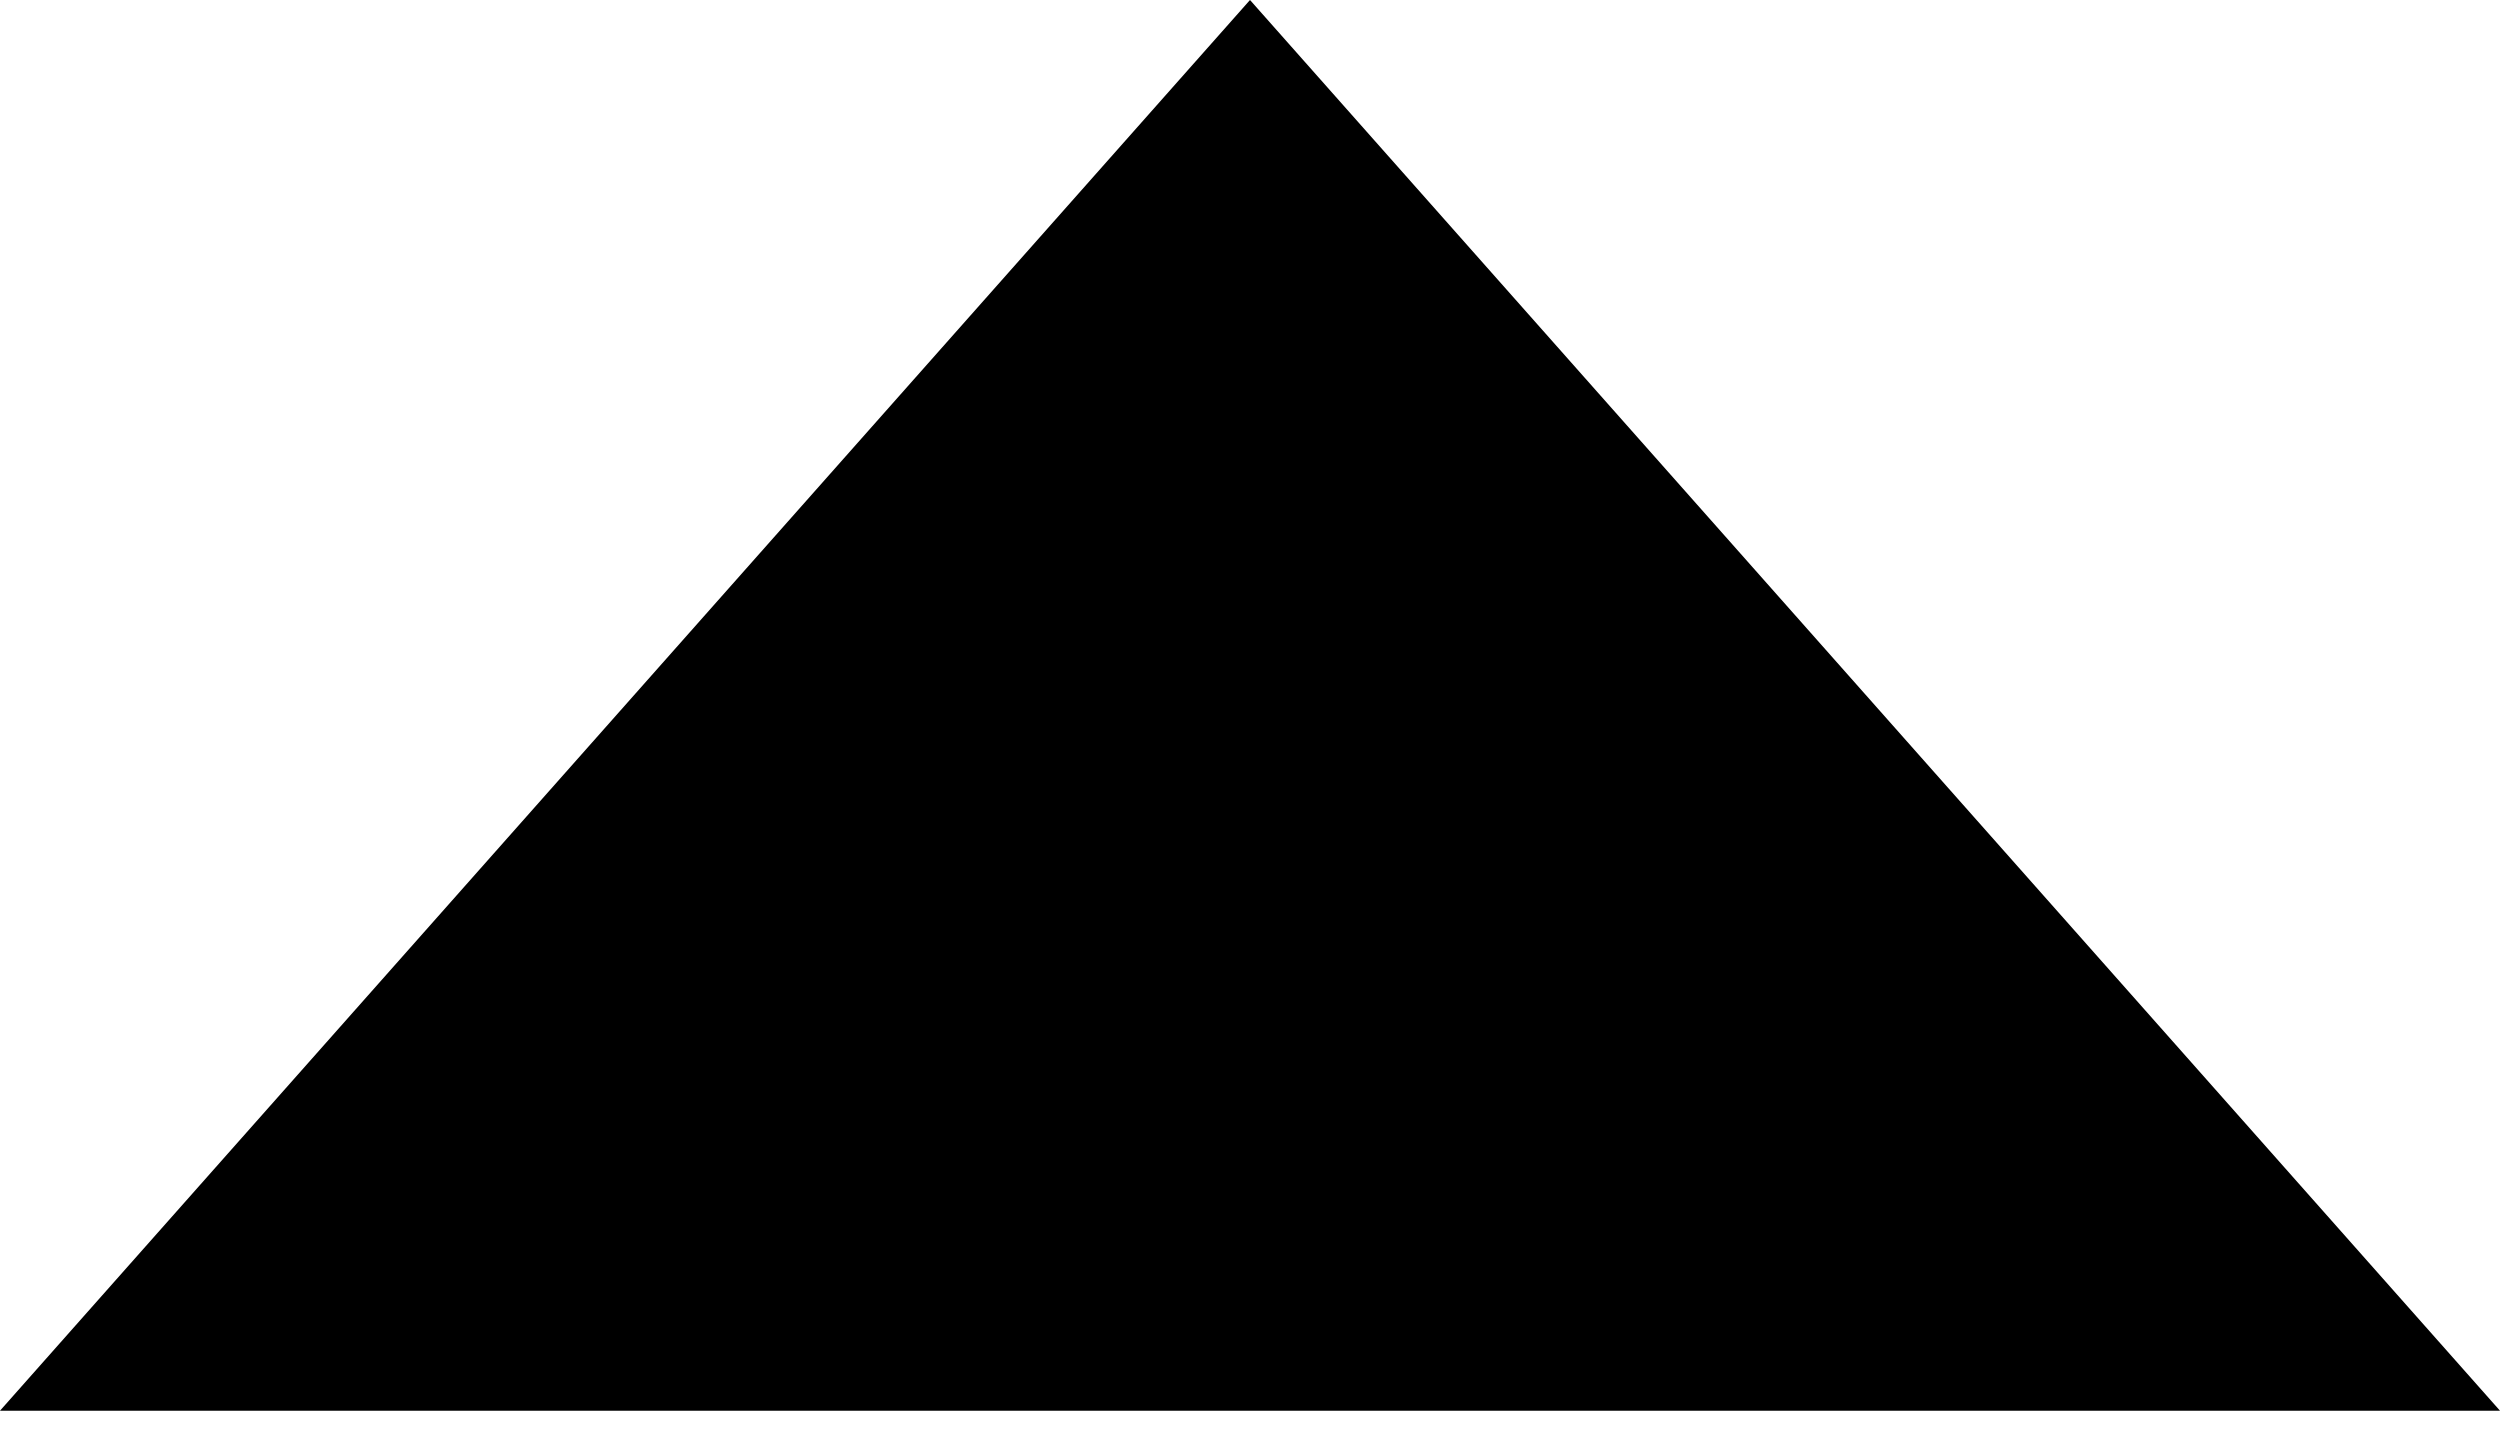
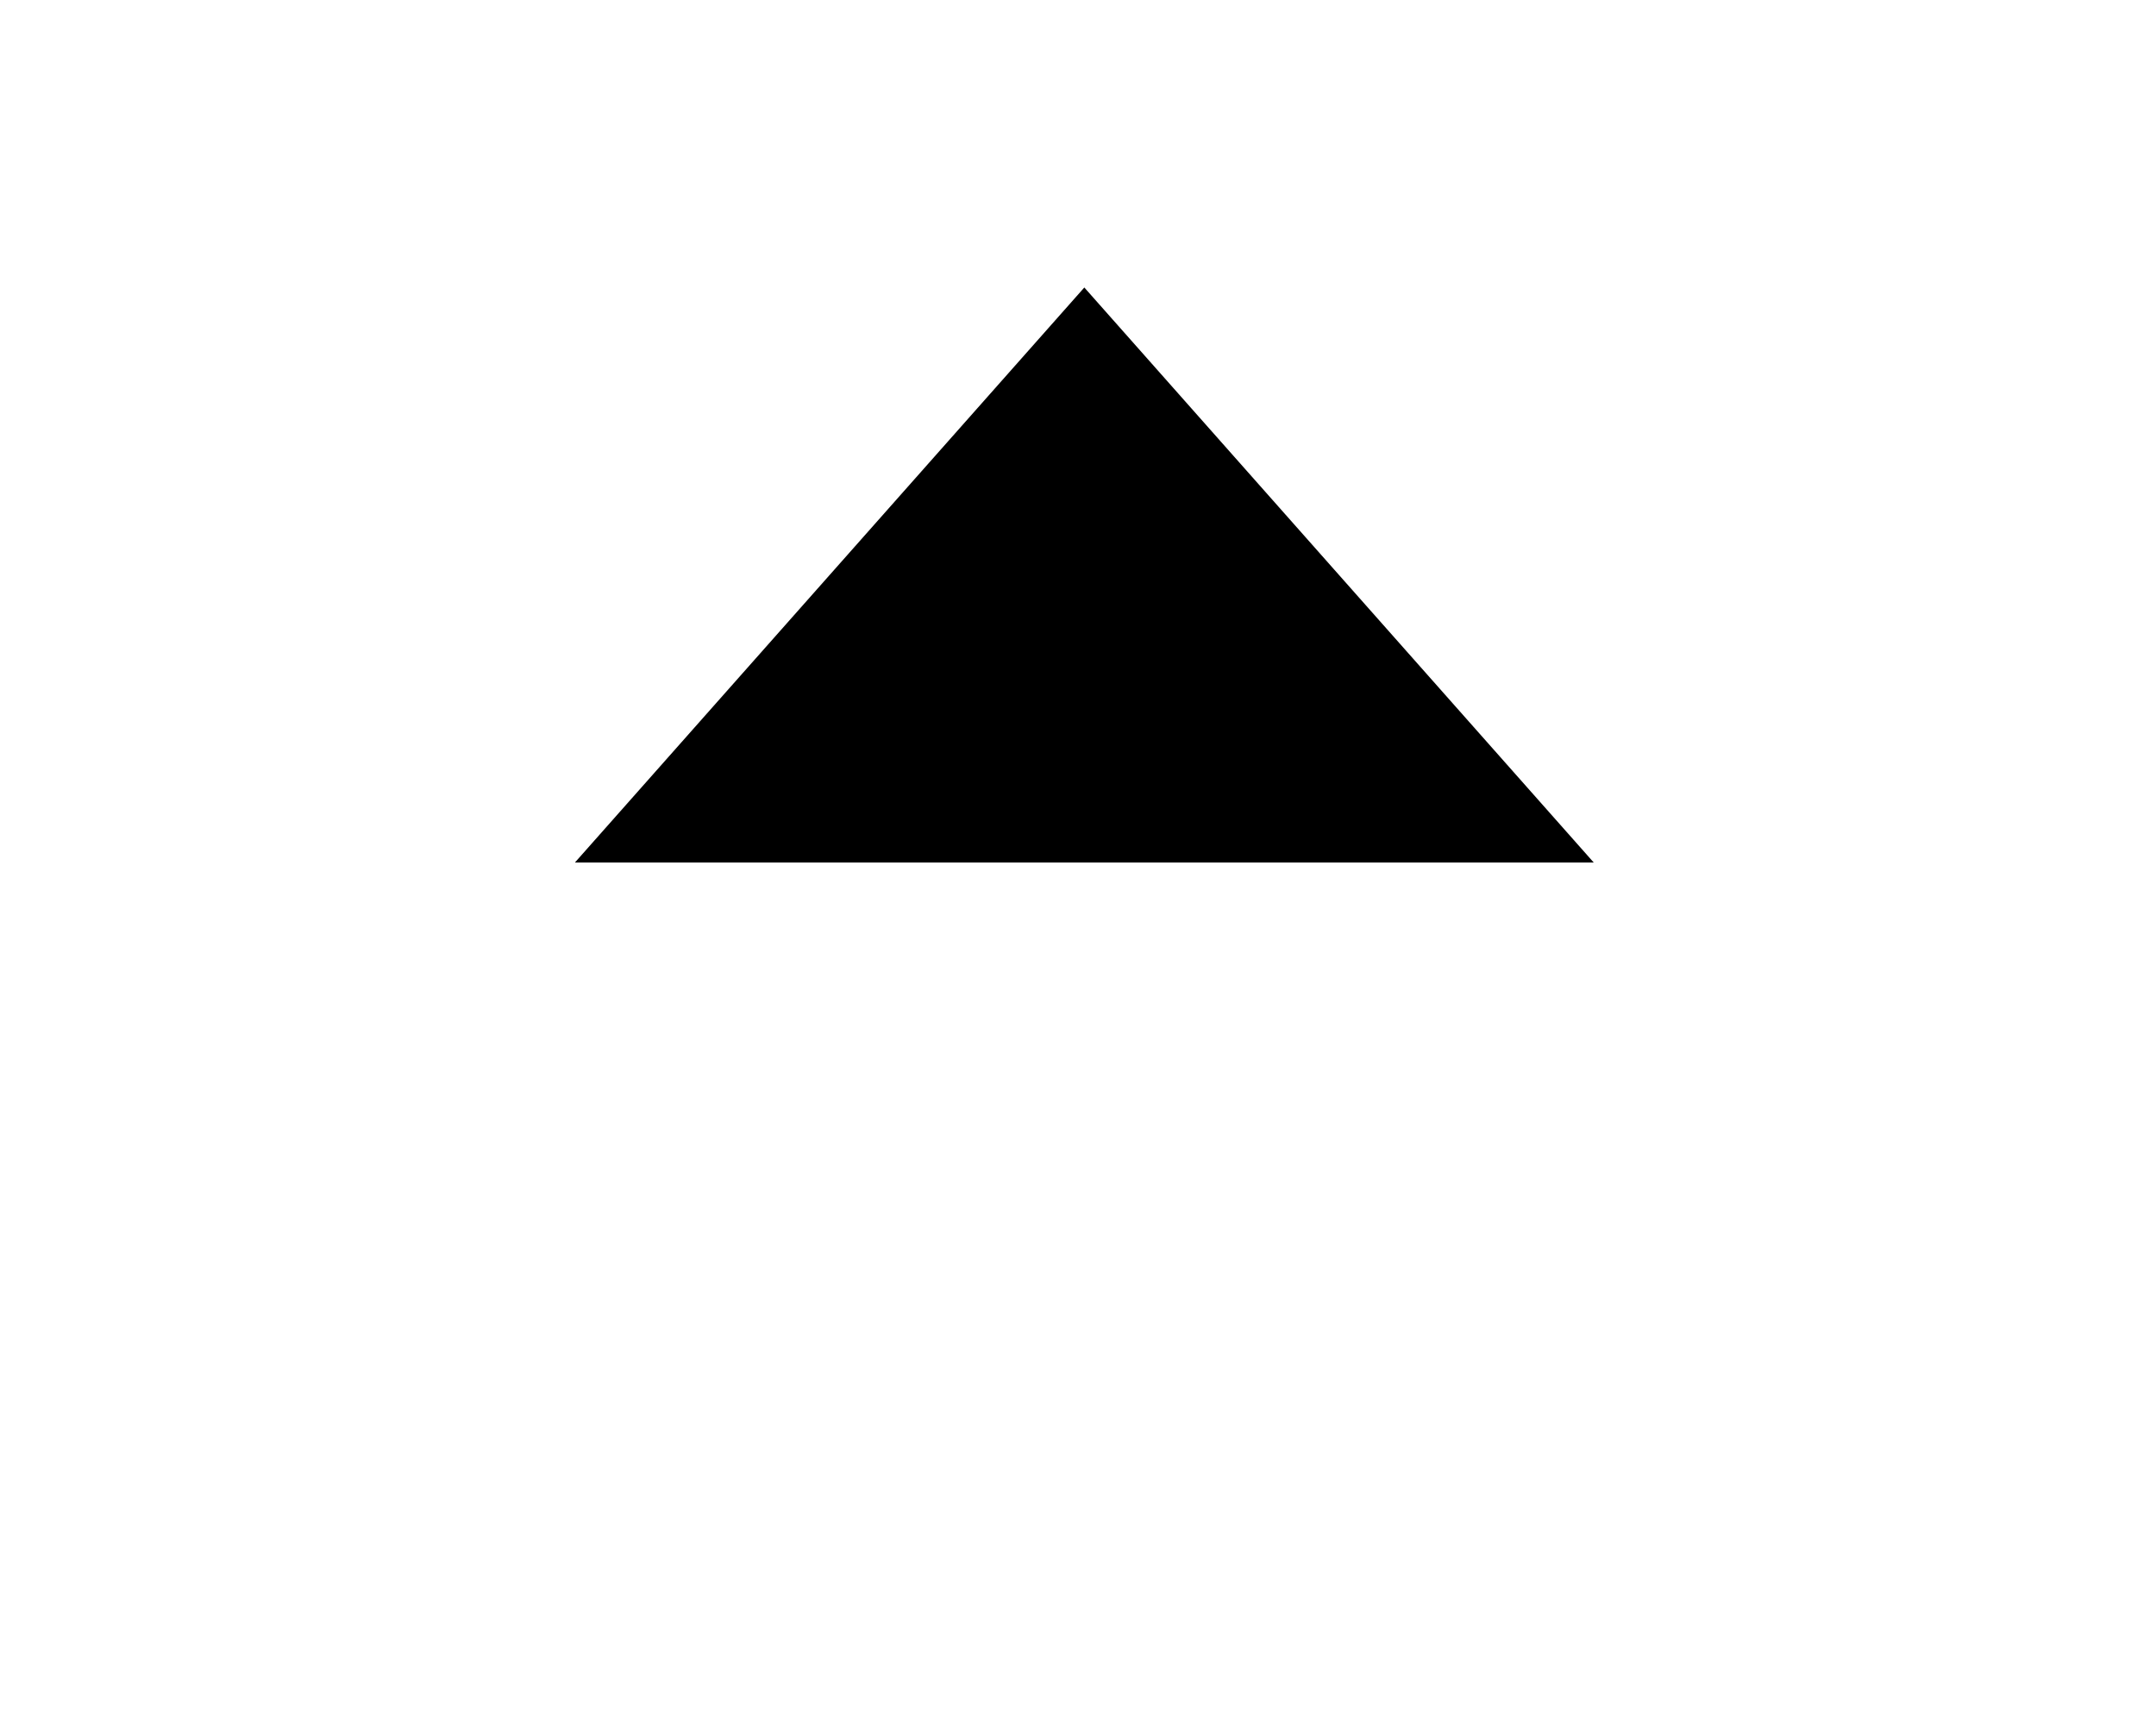
- <svg xmlns="http://www.w3.org/2000/svg" viewBox="0 0 7 4">
-   <path d="M0 3.95L3.5 0 7 3.95z" fill-rule="evenodd" />
+ <svg xmlns="http://www.w3.org/2000/svg" viewBox="0 0 15 12">
+   <path d="M11.088 6L7.544 2 4 6z" fill-rule="evenodd" />
</svg>
